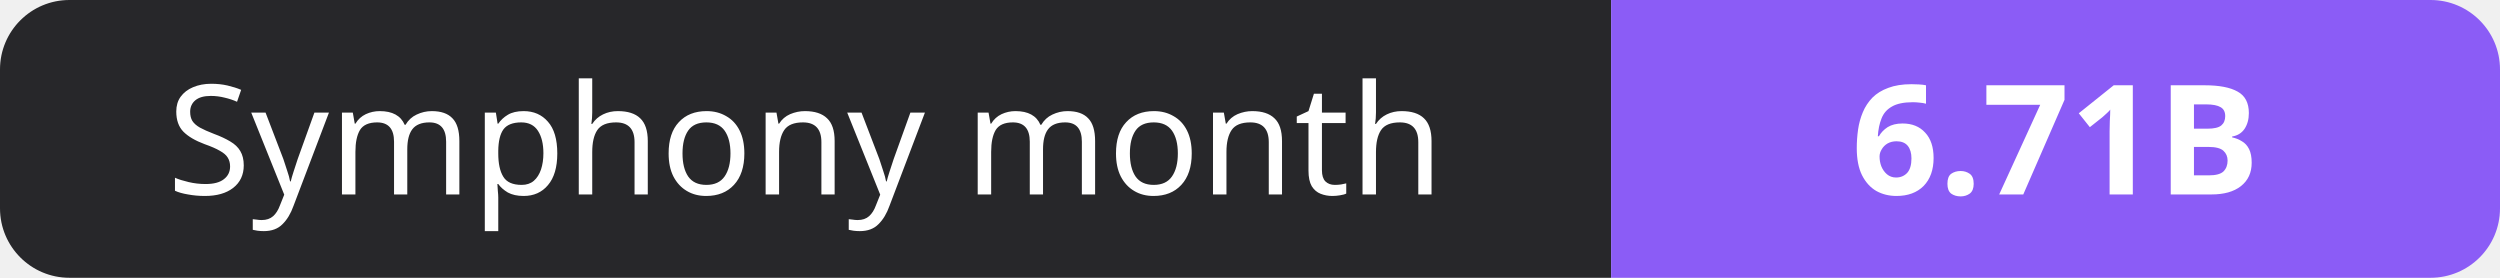
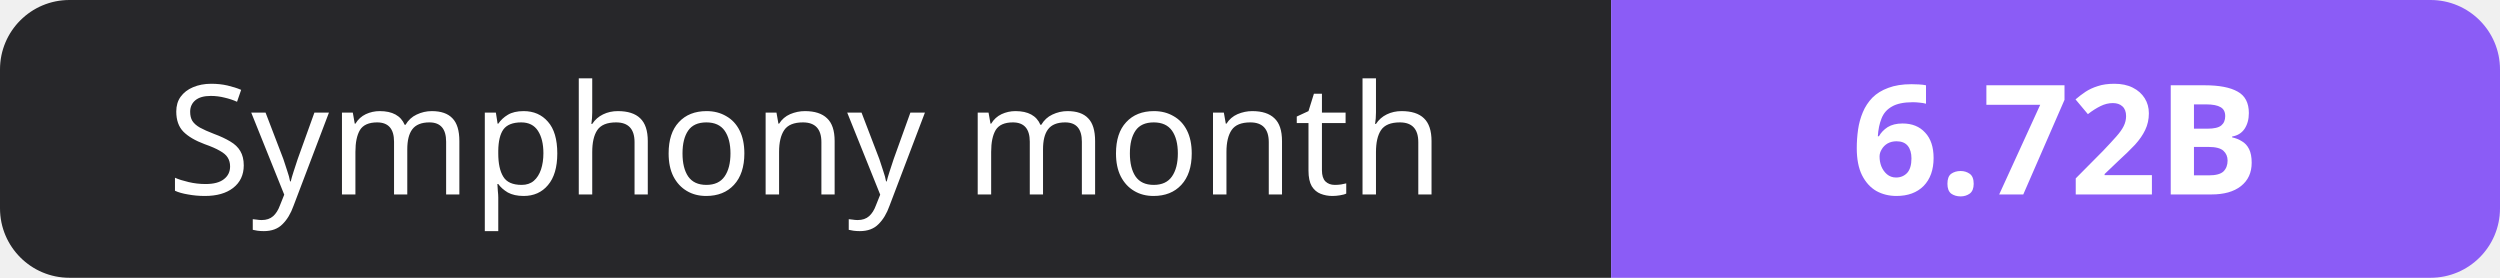
- <svg xmlns="http://www.w3.org/2000/svg" width="180" height="20" role="img" aria-label="Symphony month: 6.71B">
+ <svg xmlns="http://www.w3.org/2000/svg" width="180" height="20" role="img" aria-label="Symphony month: 6.72B">
  <clipPath id="r">
    <rect width="180" height="20" rx="5" fill="#fff" />
  </clipPath>
  <g clip-path="url(#r)">
    <rect width="116" height="20" fill="#27272a" />
    <rect x="116" width="64" height="20" fill="#8b5cf6" />
  </g>
  <g fill="#fff" text-anchor="middle" font-family="Verdana,Geneva,sans-serif" font-size="11">
    <text x="58.0" y="14">Symphony month</text>
-     <text x="148.0" y="14" font-weight="700">6.71B</text>
+     <text x="148.0" y="14" font-weight="700">6.72B</text>
  </g>
</svg>
